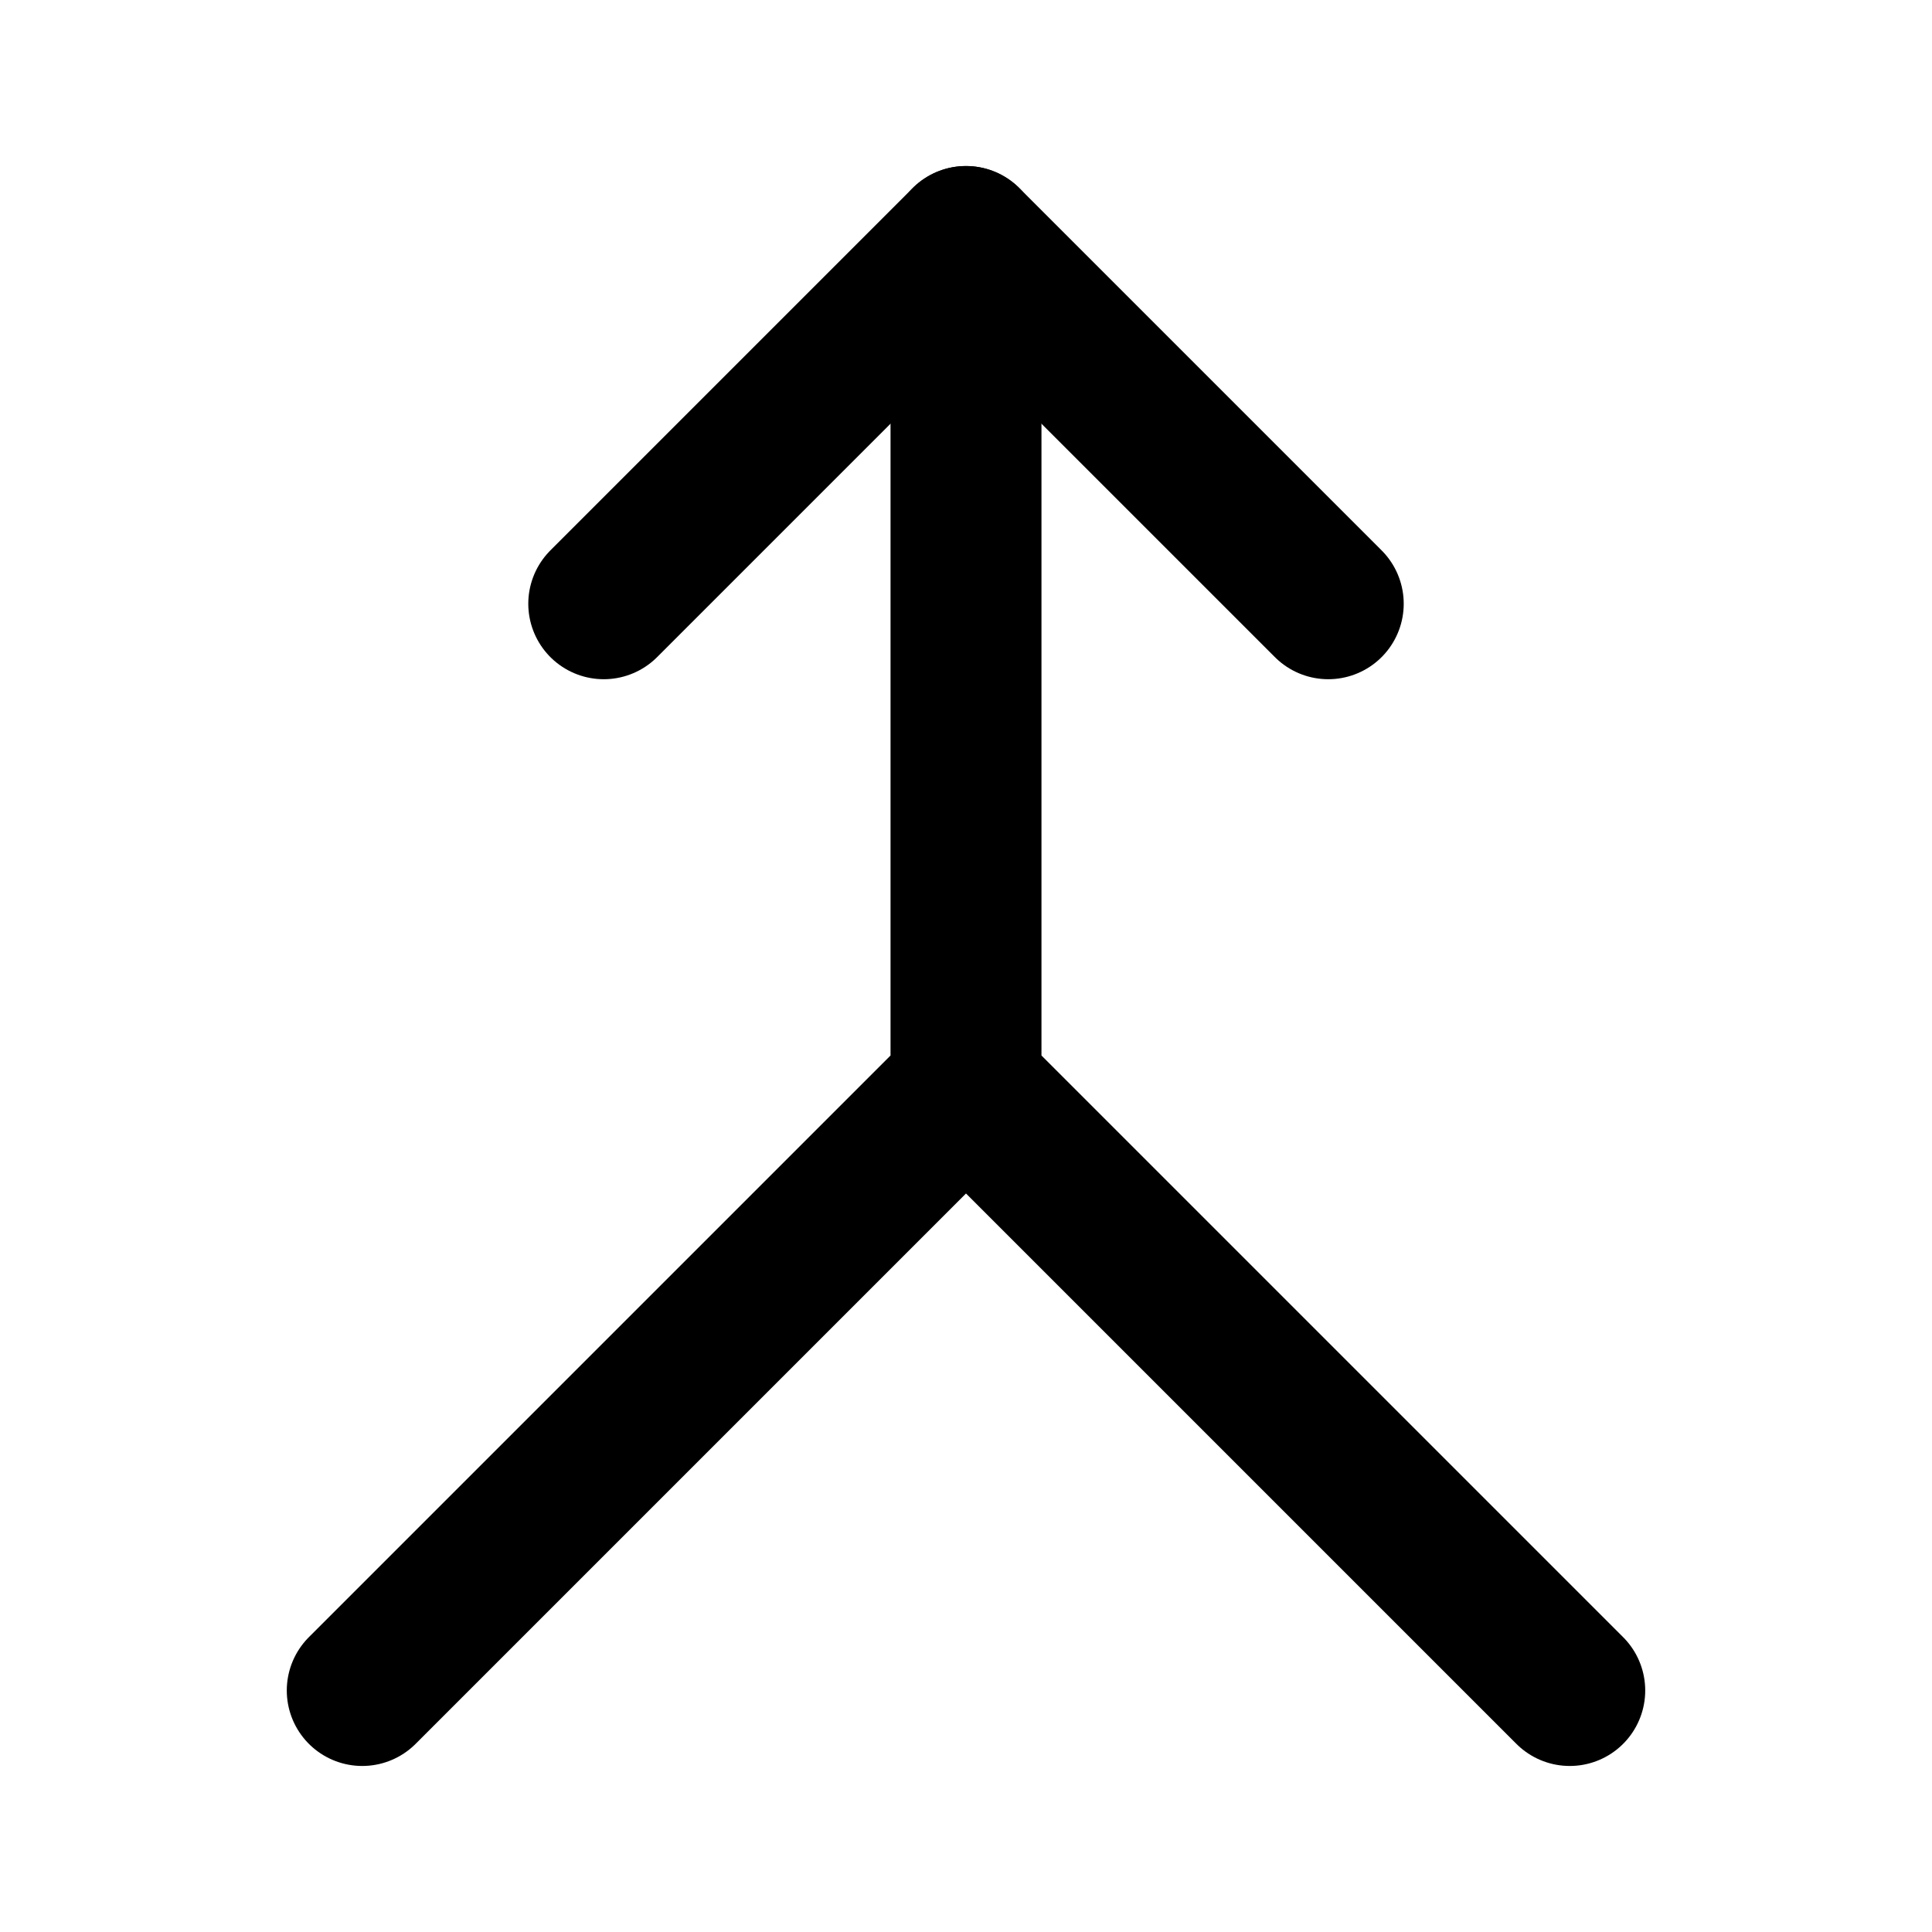
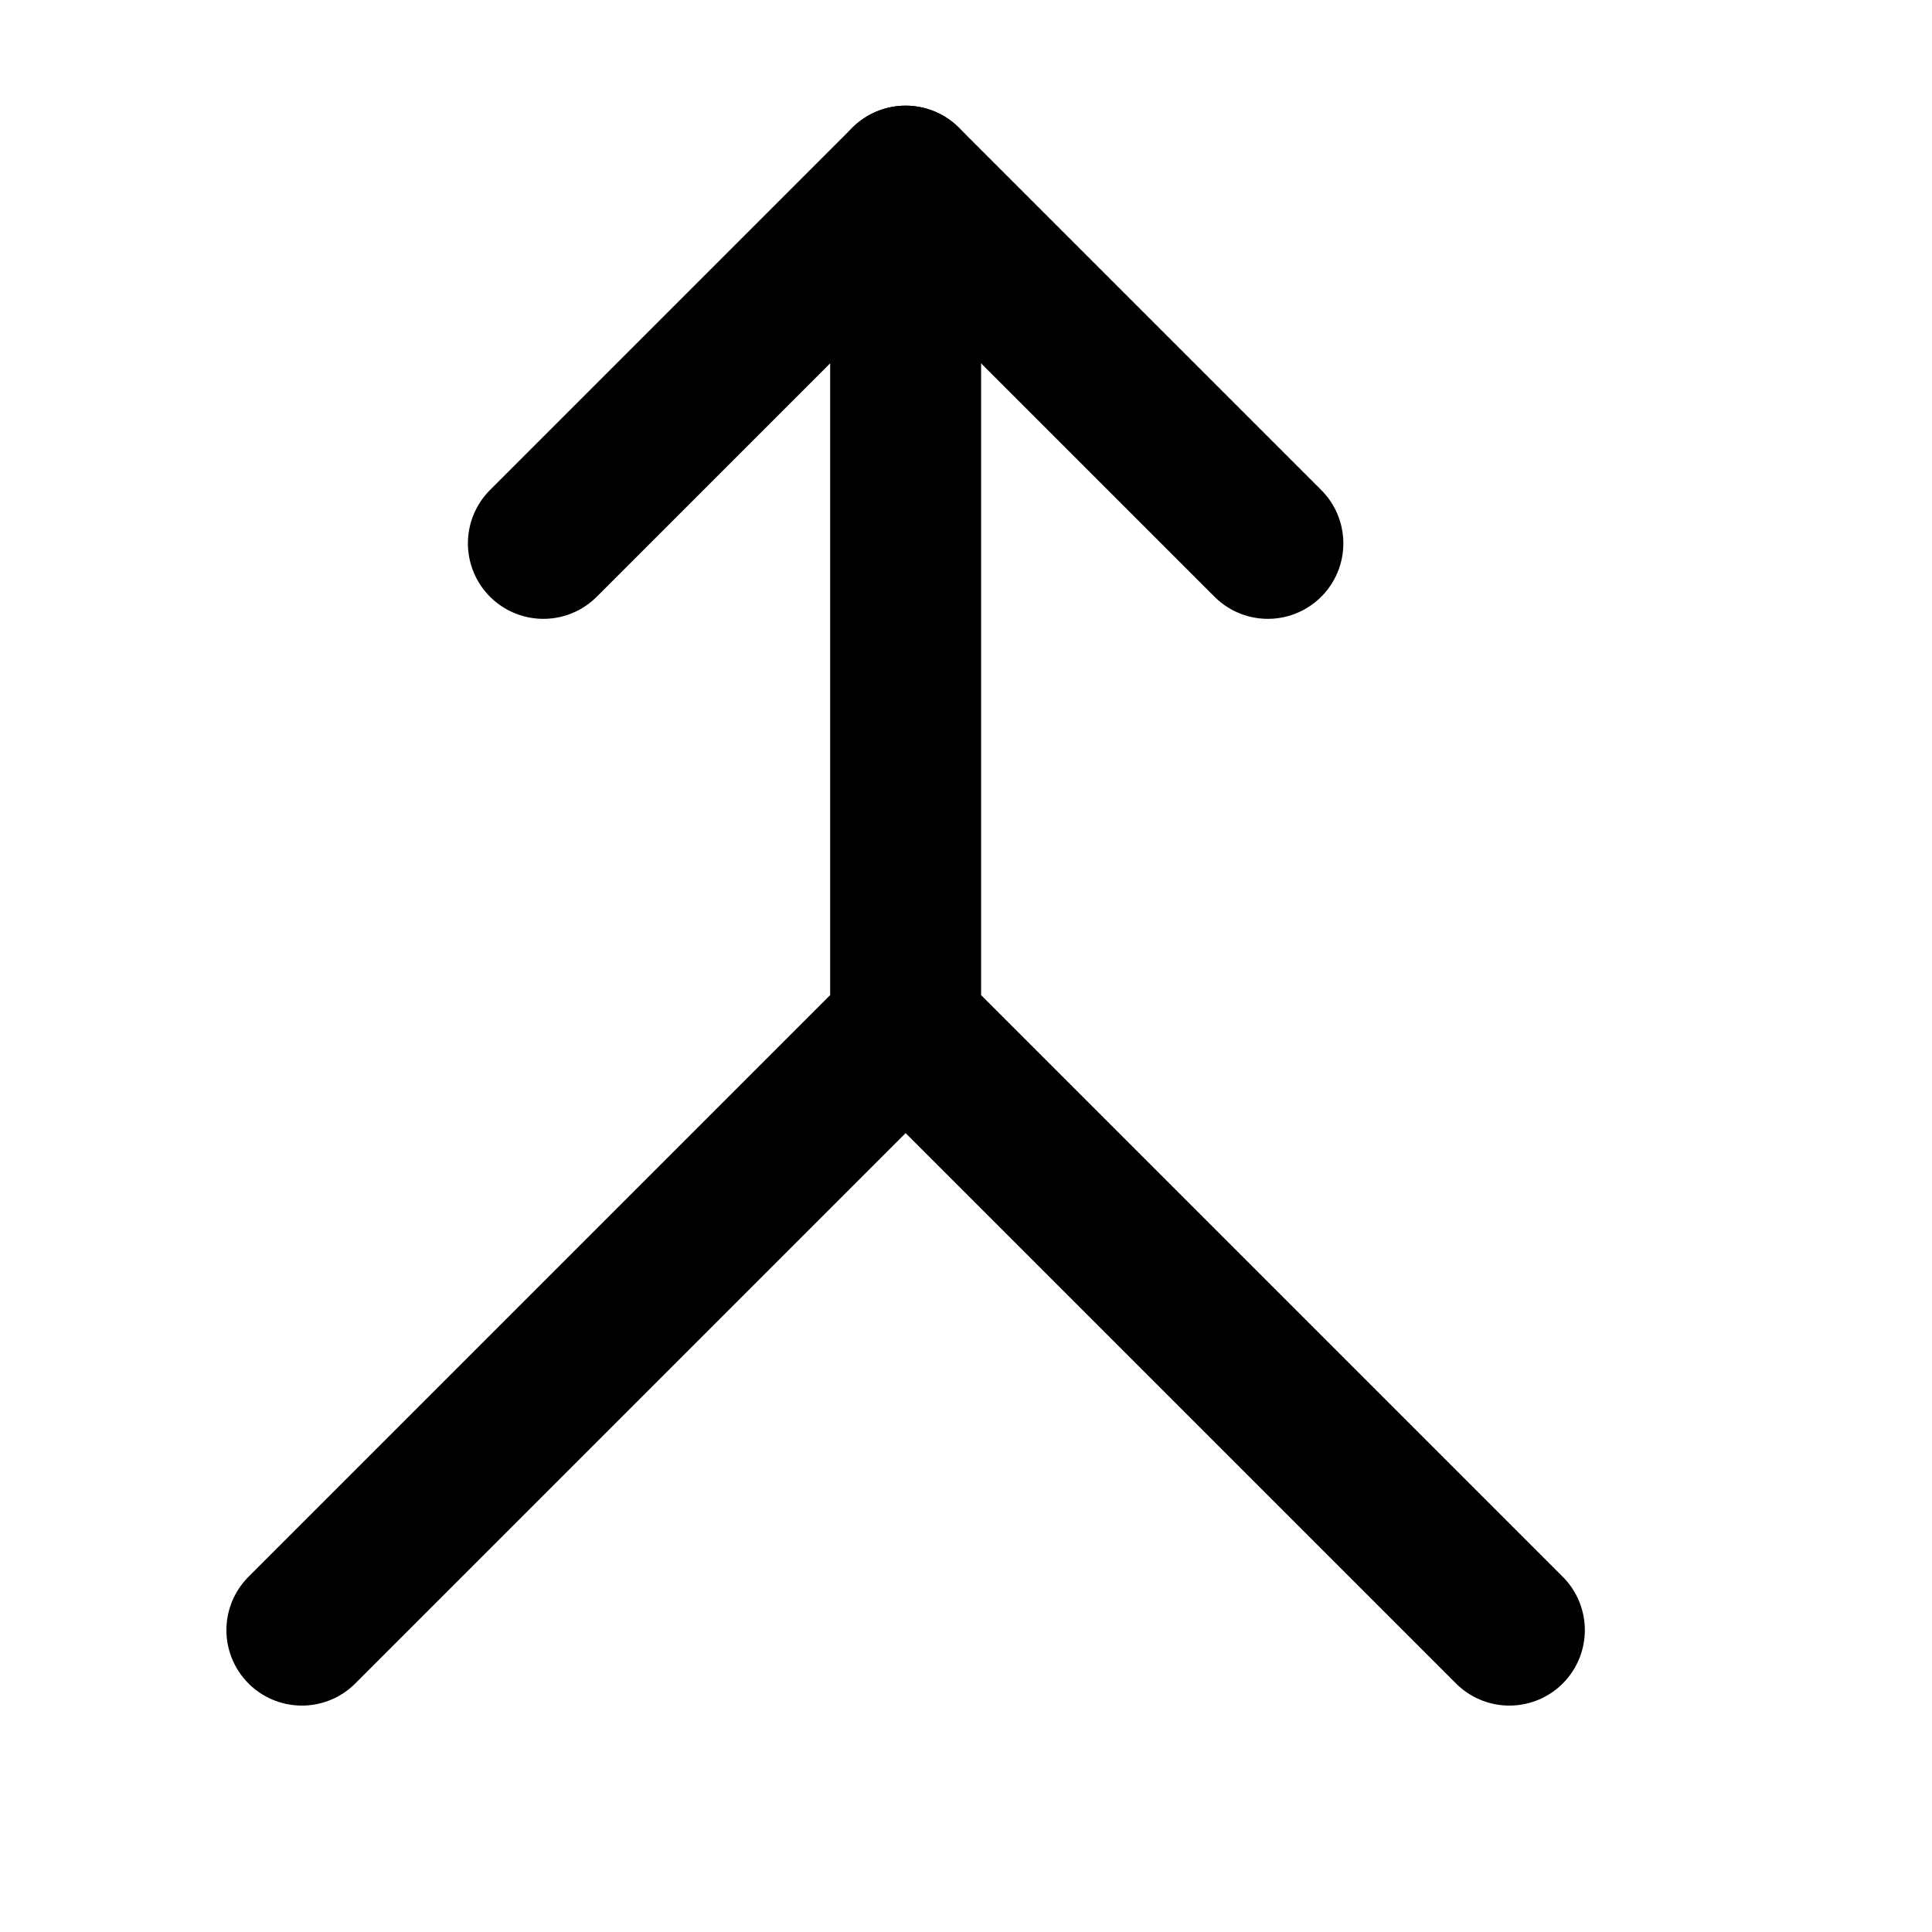
<svg xmlns="http://www.w3.org/2000/svg" data-set="area-pilot" data-keyline="square" width="16" height="16" viewBox="0 0 16 16" fill="none">
-   <path d="M8 2V9L3 14M8 9L13 14" fill="none" stroke="currentColor" stroke-width="1.25" stroke-linecap="round" stroke-linejoin="round" />
-   <path d="M5 5L8 2L11 5" fill="none" stroke="currentColor" stroke-width="1.25" stroke-linecap="round" stroke-linejoin="round" />
+   <path d="M7.5 1.5V8.5L2.5 13.5M7.5 8.5L12.5 13.5" fill="none" stroke="currentColor" stroke-width="1.25" stroke-linecap="round" stroke-linejoin="round" />
+   <path d="M4.5 4.5L7.5 1.5L10.5 4.5" fill="none" stroke="currentColor" stroke-width="1.25" stroke-linecap="round" stroke-linejoin="round" />
</svg>
